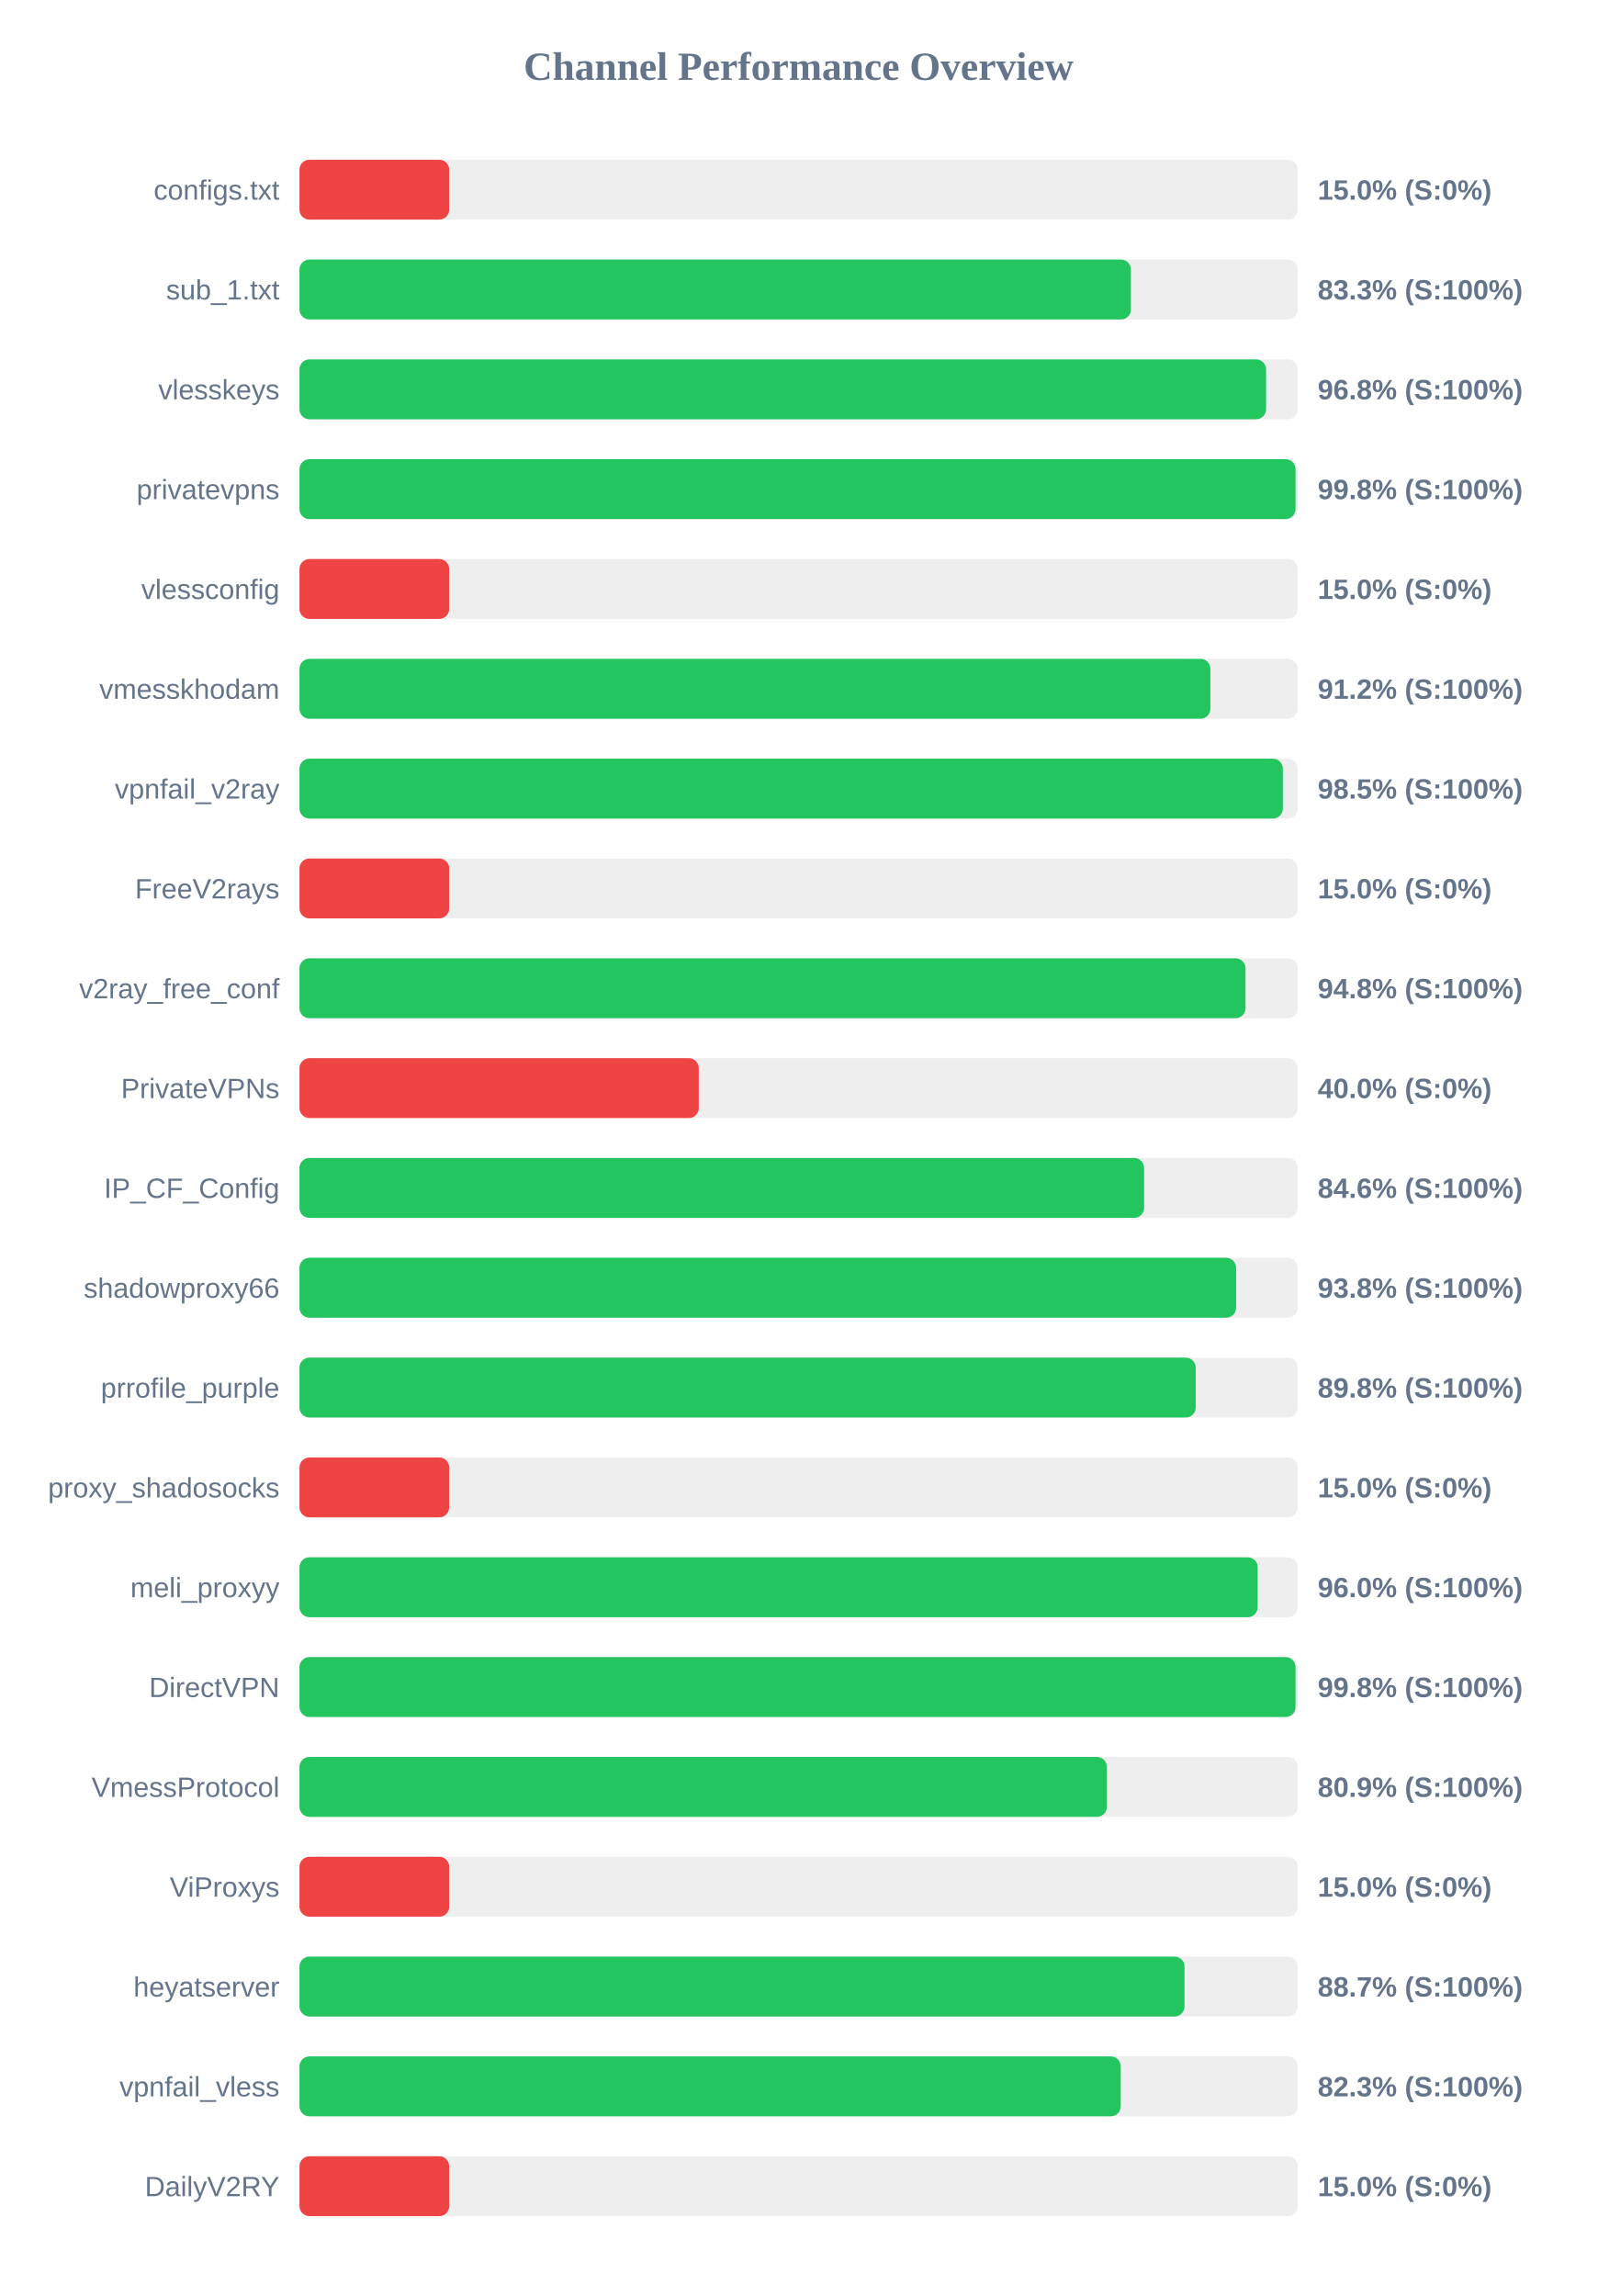
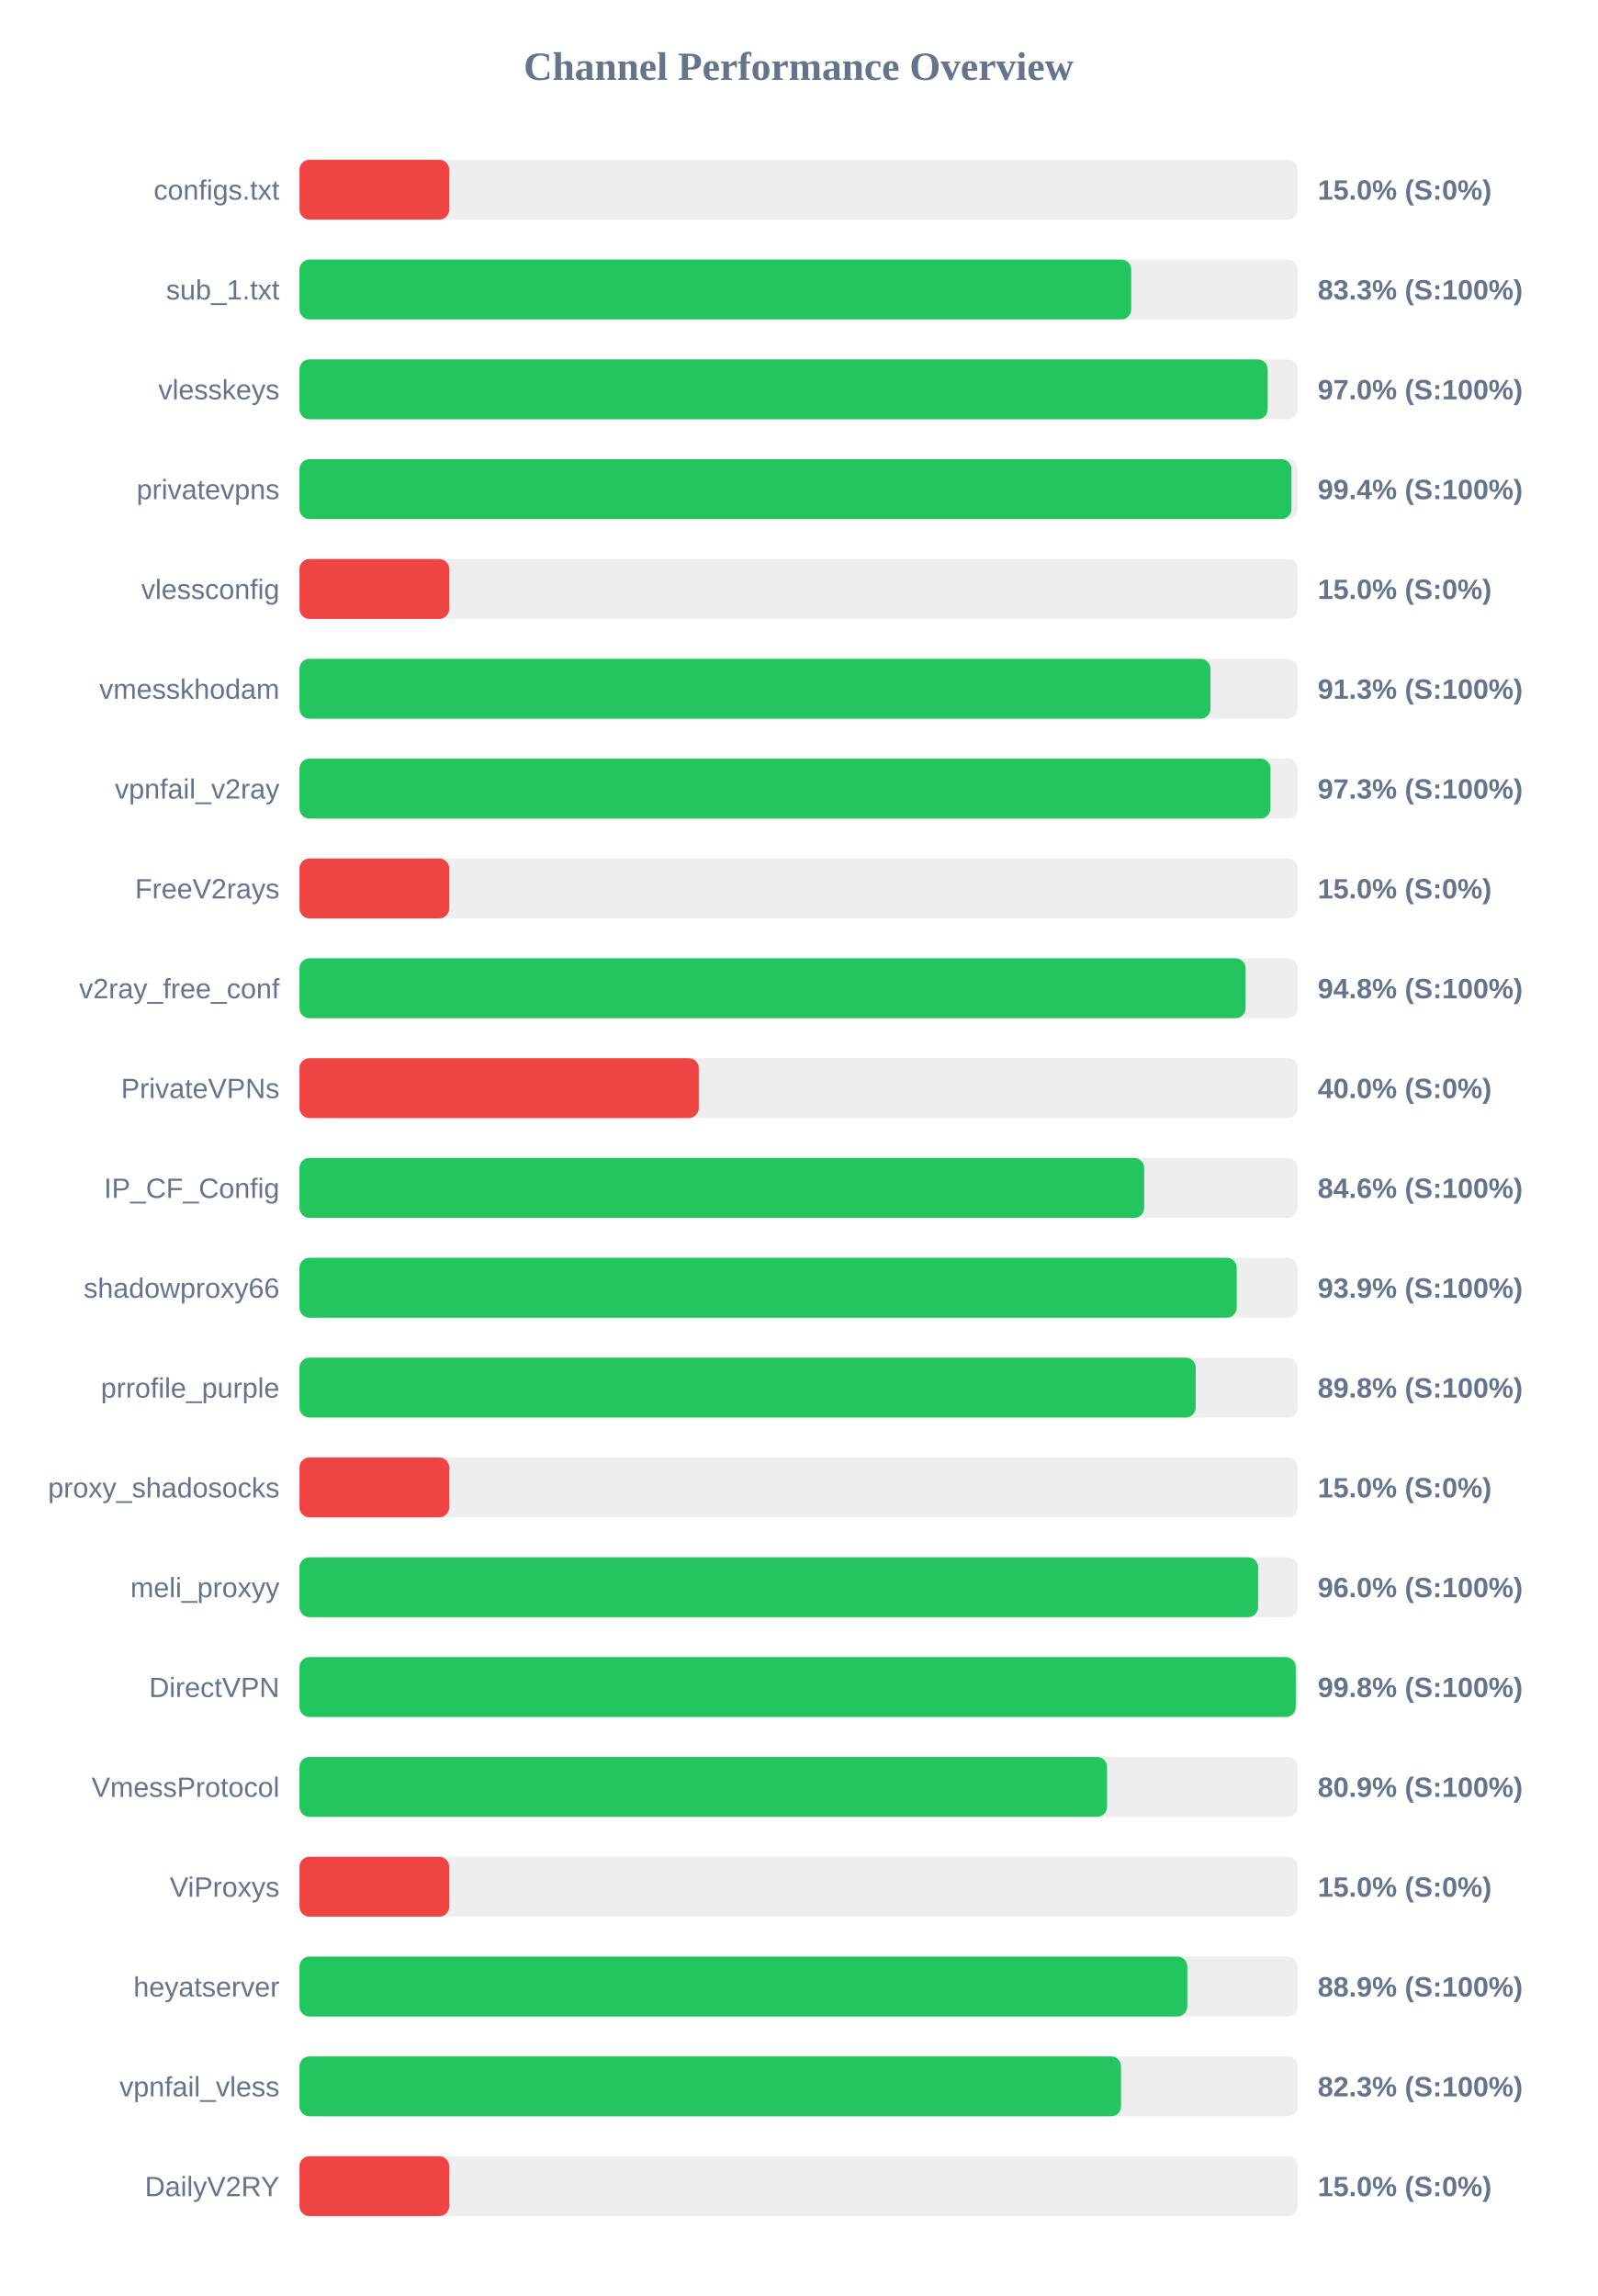
<svg xmlns="http://www.w3.org/2000/svg" width="800" height="1150" version="1.1">
  <style>
        .row { font: 14px Arial; fill: #64748b; }
        .score { font: bold 14px Arial; fill: #64748b; }
    </style>
  <text x="400" y="40" text-anchor="middle" font-size="20px" font-weight="bold" fill="#64748b">Channel Performance Overview</text>
  <rect x="150" y="80" width="500" height="30" fill="#eee" rx="5" />
  <rect x="150" y="80" width="75.0" height="30" fill="#ef4444" rx="5" />
  <text x="140" y="100" text-anchor="end" class="row">configs.txt</text>
  <text x="660" y="100" text-anchor="start" class="score">15.0% (S:0%)</text>
  <rect x="150" y="130" width="500" height="30" fill="#eee" rx="5" />
-   <rect x="150" y="130" width="416.45" height="30" fill="#22c55e" rx="5" />
+   <rect x="150" y="130" width="416.6" height="30" fill="#22c55e" rx="5" />
  <text x="140" y="150" text-anchor="end" class="row">sub_1.txt</text>
  <text x="660" y="150" text-anchor="start" class="score">83.3% (S:100%)</text>
  <rect x="150" y="180" width="500" height="30" fill="#eee" rx="5" />
-   <rect x="150" y="180" width="484.15" height="30" fill="#22c55e" rx="5" />
+   <rect x="150" y="180" width="484.95" height="30" fill="#22c55e" rx="5" />
  <text x="140" y="200" text-anchor="end" class="row">vlesskeys</text>
-   <text x="660" y="200" text-anchor="start" class="score">96.8% (S:100%)</text>
+   <text x="660" y="200" text-anchor="start" class="score">97.0% (S:100%)</text>
  <rect x="150" y="230" width="500" height="30" fill="#eee" rx="5" />
-   <rect x="150" y="230" width="498.9" height="30" fill="#22c55e" rx="5" />
+   <rect x="150" y="230" width="496.85" height="30" fill="#22c55e" rx="5" />
  <text x="140" y="250" text-anchor="end" class="row">privatevpns</text>
-   <text x="660" y="250" text-anchor="start" class="score">99.8% (S:100%)</text>
+   <text x="660" y="250" text-anchor="start" class="score">99.4% (S:100%)</text>
  <rect x="150" y="280" width="500" height="30" fill="#eee" rx="5" />
  <rect x="150" y="280" width="75.0" height="30" fill="#ef4444" rx="5" />
  <text x="140" y="300" text-anchor="end" class="row">vlessconfig</text>
  <text x="660" y="300" text-anchor="start" class="score">15.0% (S:0%)</text>
  <rect x="150" y="330" width="500" height="30" fill="#eee" rx="5" />
-   <rect x="150" y="330" width="456.25" height="30" fill="#22c55e" rx="5" />
+   <rect x="150" y="330" width="456.3" height="30" fill="#22c55e" rx="5" />
  <text x="140" y="350" text-anchor="end" class="row">vmesskhodam</text>
-   <text x="660" y="350" text-anchor="start" class="score">91.2% (S:100%)</text>
+   <text x="660" y="350" text-anchor="start" class="score">91.3% (S:100%)</text>
  <rect x="150" y="380" width="500" height="30" fill="#eee" rx="5" />
-   <rect x="150" y="380" width="492.55" height="30" fill="#22c55e" rx="5" />
+   <rect x="150" y="380" width="486.35" height="30" fill="#22c55e" rx="5" />
  <text x="140" y="400" text-anchor="end" class="row">vpnfail_v2ray</text>
-   <text x="660" y="400" text-anchor="start" class="score">98.5% (S:100%)</text>
+   <text x="660" y="400" text-anchor="start" class="score">97.3% (S:100%)</text>
  <rect x="150" y="430" width="500" height="30" fill="#eee" rx="5" />
  <rect x="150" y="430" width="75.0" height="30" fill="#ef4444" rx="5" />
  <text x="140" y="450" text-anchor="end" class="row">FreeV2rays</text>
  <text x="660" y="450" text-anchor="start" class="score">15.0% (S:0%)</text>
  <rect x="150" y="480" width="500" height="30" fill="#eee" rx="5" />
-   <rect x="150" y="480" width="473.85" height="30" fill="#22c55e" rx="5" />
+   <rect x="150" y="480" width="473.9" height="30" fill="#22c55e" rx="5" />
  <text x="140" y="500" text-anchor="end" class="row">v2ray_free_conf</text>
  <text x="660" y="500" text-anchor="start" class="score">94.8% (S:100%)</text>
  <rect x="150" y="530" width="500" height="30" fill="#eee" rx="5" />
  <rect x="150" y="530" width="200.0" height="30" fill="#ef4444" rx="5" />
  <text x="140" y="550" text-anchor="end" class="row">PrivateVPNs</text>
  <text x="660" y="550" text-anchor="start" class="score">40.0% (S:0%)</text>
  <rect x="150" y="580" width="500" height="30" fill="#eee" rx="5" />
-   <rect x="150" y="580" width="423.05" height="30" fill="#22c55e" rx="5" />
+   <rect x="150" y="580" width="423.1" height="30" fill="#22c55e" rx="5" />
  <text x="140" y="600" text-anchor="end" class="row">IP_CF_Config</text>
  <text x="660" y="600" text-anchor="start" class="score">84.6% (S:100%)</text>
  <rect x="150" y="630" width="500" height="30" fill="#eee" rx="5" />
-   <rect x="150" y="630" width="469.15" height="30" fill="#22c55e" rx="5" />
+   <rect x="150" y="630" width="469.45" height="30" fill="#22c55e" rx="5" />
  <text x="140" y="650" text-anchor="end" class="row">shadowproxy66</text>
-   <text x="660" y="650" text-anchor="start" class="score">93.8% (S:100%)</text>
+   <text x="660" y="650" text-anchor="start" class="score">93.9% (S:100%)</text>
  <rect x="150" y="680" width="500" height="30" fill="#eee" rx="5" />
  <rect x="150" y="680" width="448.9" height="30" fill="#22c55e" rx="5" />
  <text x="140" y="700" text-anchor="end" class="row">prrofile_purple</text>
  <text x="660" y="700" text-anchor="start" class="score">89.8% (S:100%)</text>
  <rect x="150" y="730" width="500" height="30" fill="#eee" rx="5" />
  <rect x="150" y="730" width="75.0" height="30" fill="#ef4444" rx="5" />
  <text x="140" y="750" text-anchor="end" class="row">proxy_shadosocks</text>
  <text x="660" y="750" text-anchor="start" class="score">15.0% (S:0%)</text>
  <rect x="150" y="780" width="500" height="30" fill="#eee" rx="5" />
-   <rect x="150" y="780" width="479.95" height="30" fill="#22c55e" rx="5" />
+   <rect x="150" y="780" width="480.15" height="30" fill="#22c55e" rx="5" />
  <text x="140" y="800" text-anchor="end" class="row">meli_proxyy</text>
  <text x="660" y="800" text-anchor="start" class="score">96.0% (S:100%)</text>
  <rect x="150" y="830" width="500" height="30" fill="#eee" rx="5" />
-   <rect x="150" y="830" width="498.9" height="30" fill="#22c55e" rx="5" />
+   <rect x="150" y="830" width="499.0" height="30" fill="#22c55e" rx="5" />
  <text x="140" y="850" text-anchor="end" class="row">DirectVPN</text>
  <text x="660" y="850" text-anchor="start" class="score">99.8% (S:100%)</text>
  <rect x="150" y="880" width="500" height="30" fill="#eee" rx="5" />
-   <rect x="150" y="880" width="404.4" height="30" fill="#22c55e" rx="5" />
+   <rect x="150" y="880" width="404.5" height="30" fill="#22c55e" rx="5" />
  <text x="140" y="900" text-anchor="end" class="row">VmessProtocol</text>
  <text x="660" y="900" text-anchor="start" class="score">80.9% (S:100%)</text>
  <rect x="150" y="930" width="500" height="30" fill="#eee" rx="5" />
  <rect x="150" y="930" width="75.0" height="30" fill="#ef4444" rx="5" />
  <text x="140" y="950" text-anchor="end" class="row">ViProxys</text>
  <text x="660" y="950" text-anchor="start" class="score">15.0% (S:0%)</text>
  <rect x="150" y="980" width="500" height="30" fill="#eee" rx="5" />
-   <rect x="150" y="980" width="443.3" height="30" fill="#22c55e" rx="5" />
+   <rect x="150" y="980" width="444.7" height="30" fill="#22c55e" rx="5" />
  <text x="140" y="1000" text-anchor="end" class="row">heyatserver</text>
-   <text x="660" y="1000" text-anchor="start" class="score">88.7% (S:100%)</text>
+   <text x="660" y="1000" text-anchor="start" class="score">88.9% (S:100%)</text>
  <rect x="150" y="1030" width="500" height="30" fill="#eee" rx="5" />
-   <rect x="150" y="1030" width="411.35" height="30" fill="#22c55e" rx="5" />
+   <rect x="150" y="1030" width="411.5" height="30" fill="#22c55e" rx="5" />
  <text x="140" y="1050" text-anchor="end" class="row">vpnfail_vless</text>
  <text x="660" y="1050" text-anchor="start" class="score">82.3% (S:100%)</text>
  <rect x="150" y="1080" width="500" height="30" fill="#eee" rx="5" />
  <rect x="150" y="1080" width="75.0" height="30" fill="#ef4444" rx="5" />
  <text x="140" y="1100" text-anchor="end" class="row">DailyV2RY</text>
  <text x="660" y="1100" text-anchor="start" class="score">15.0% (S:0%)</text>
</svg>
